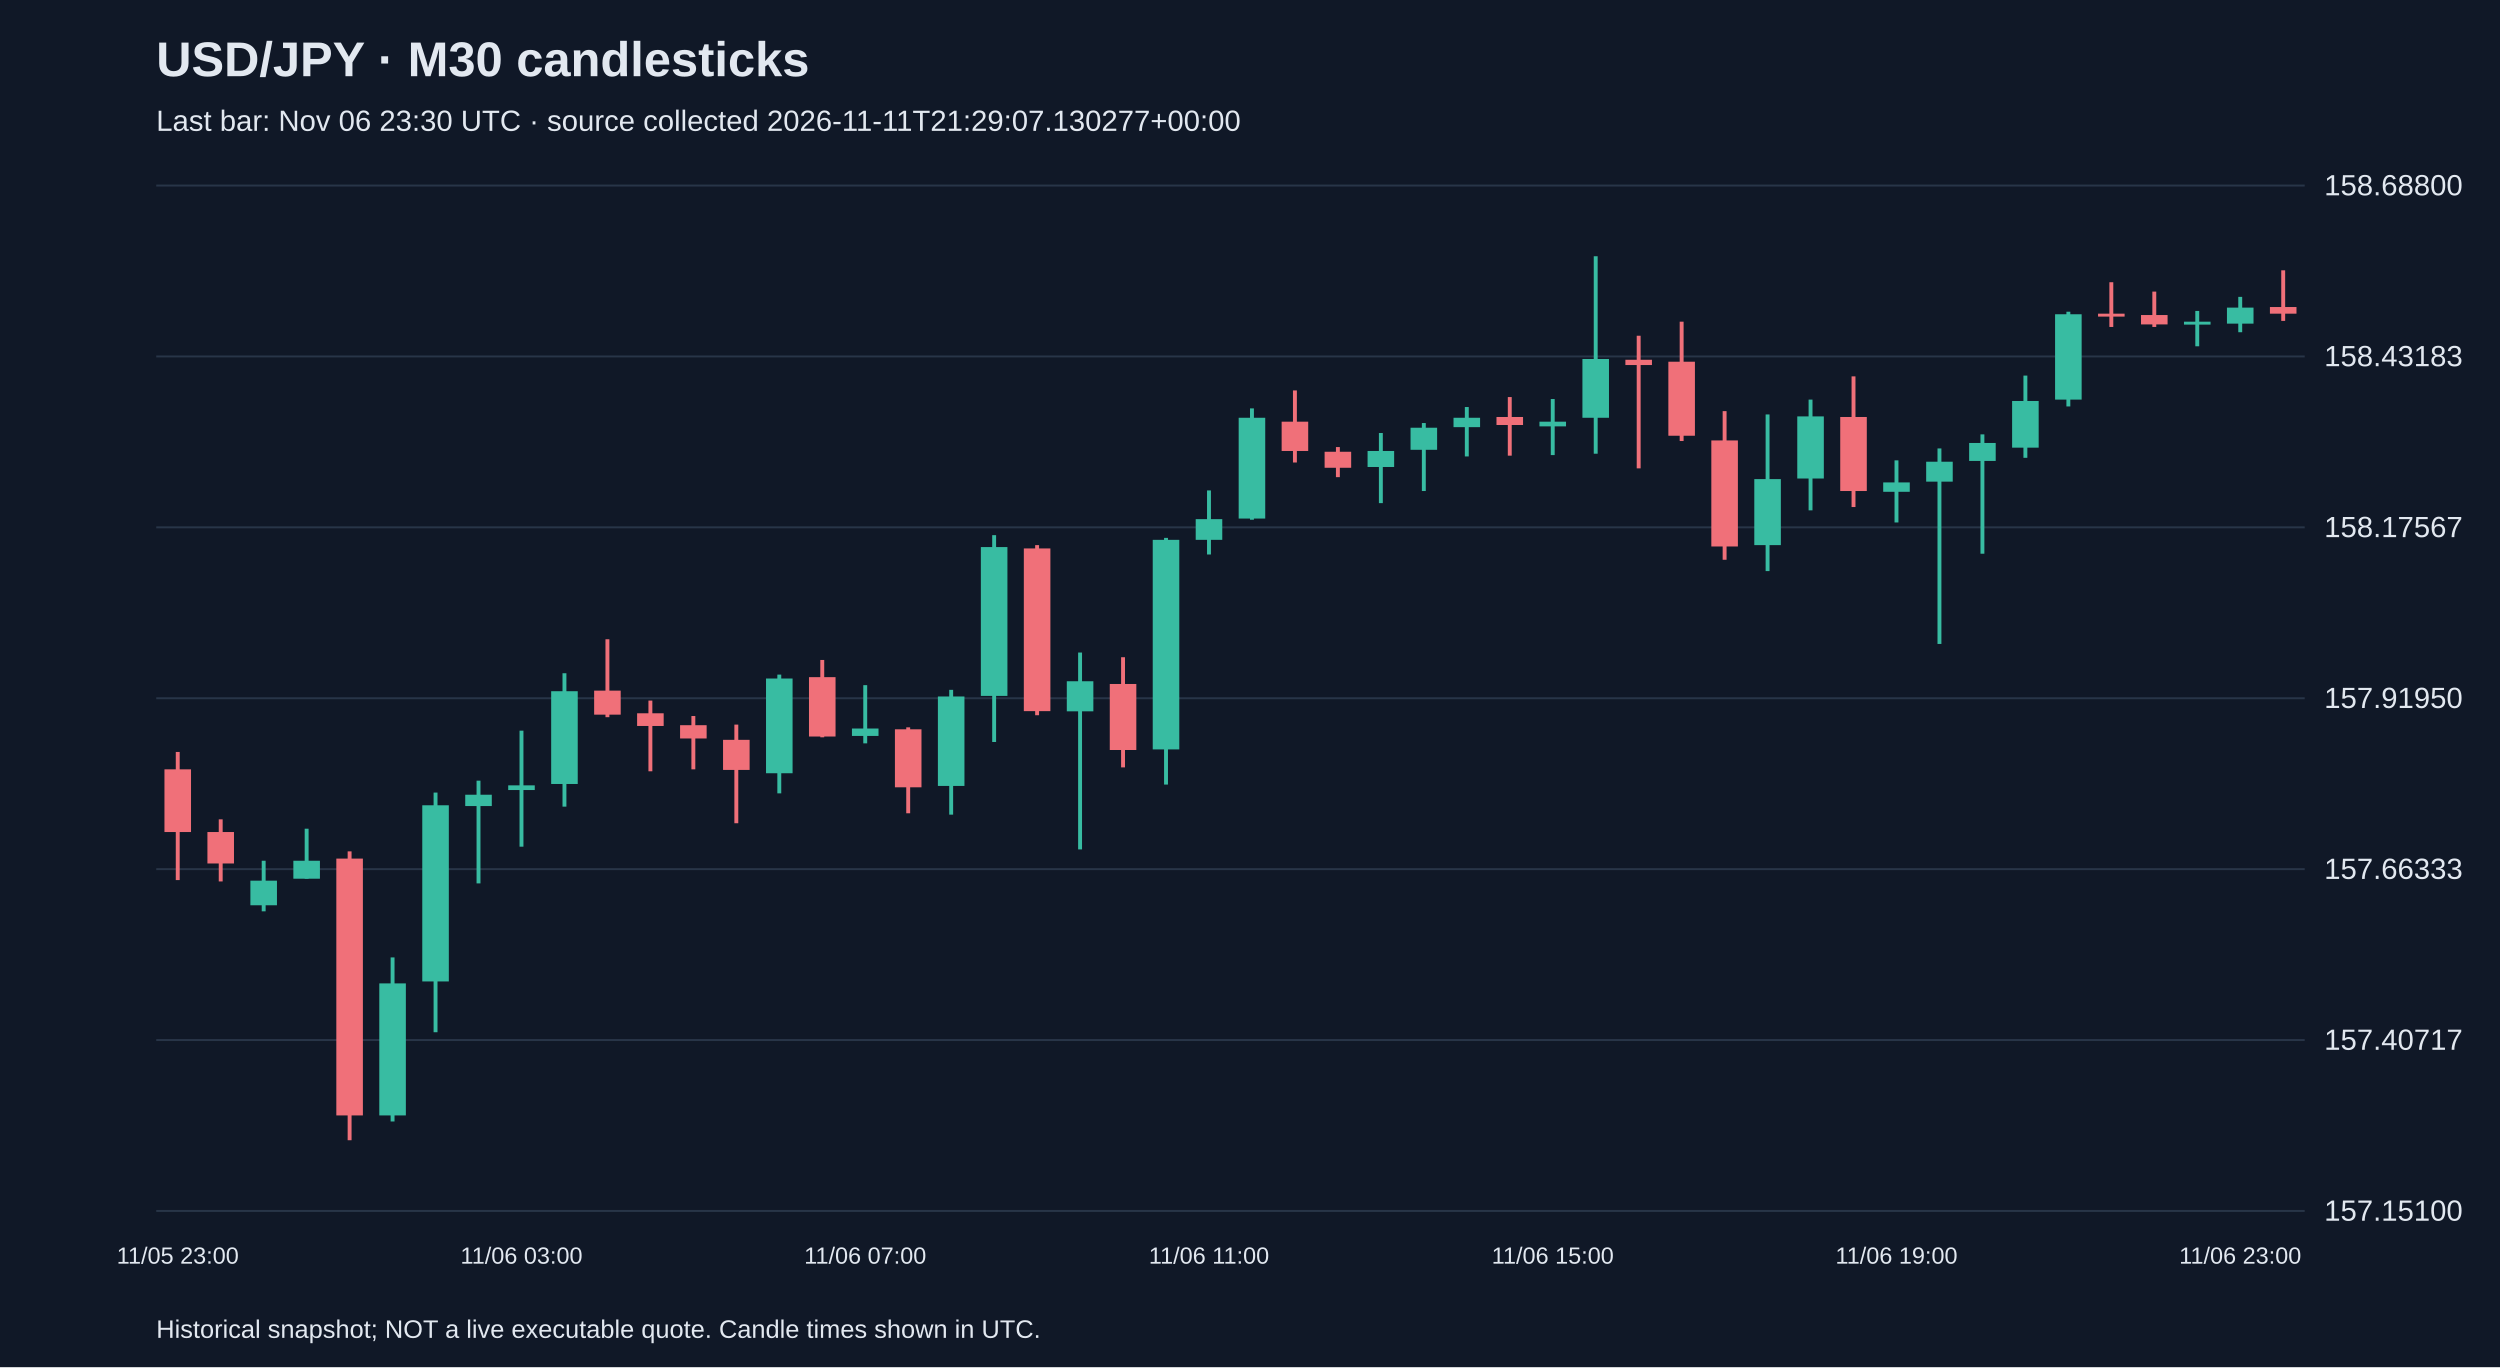
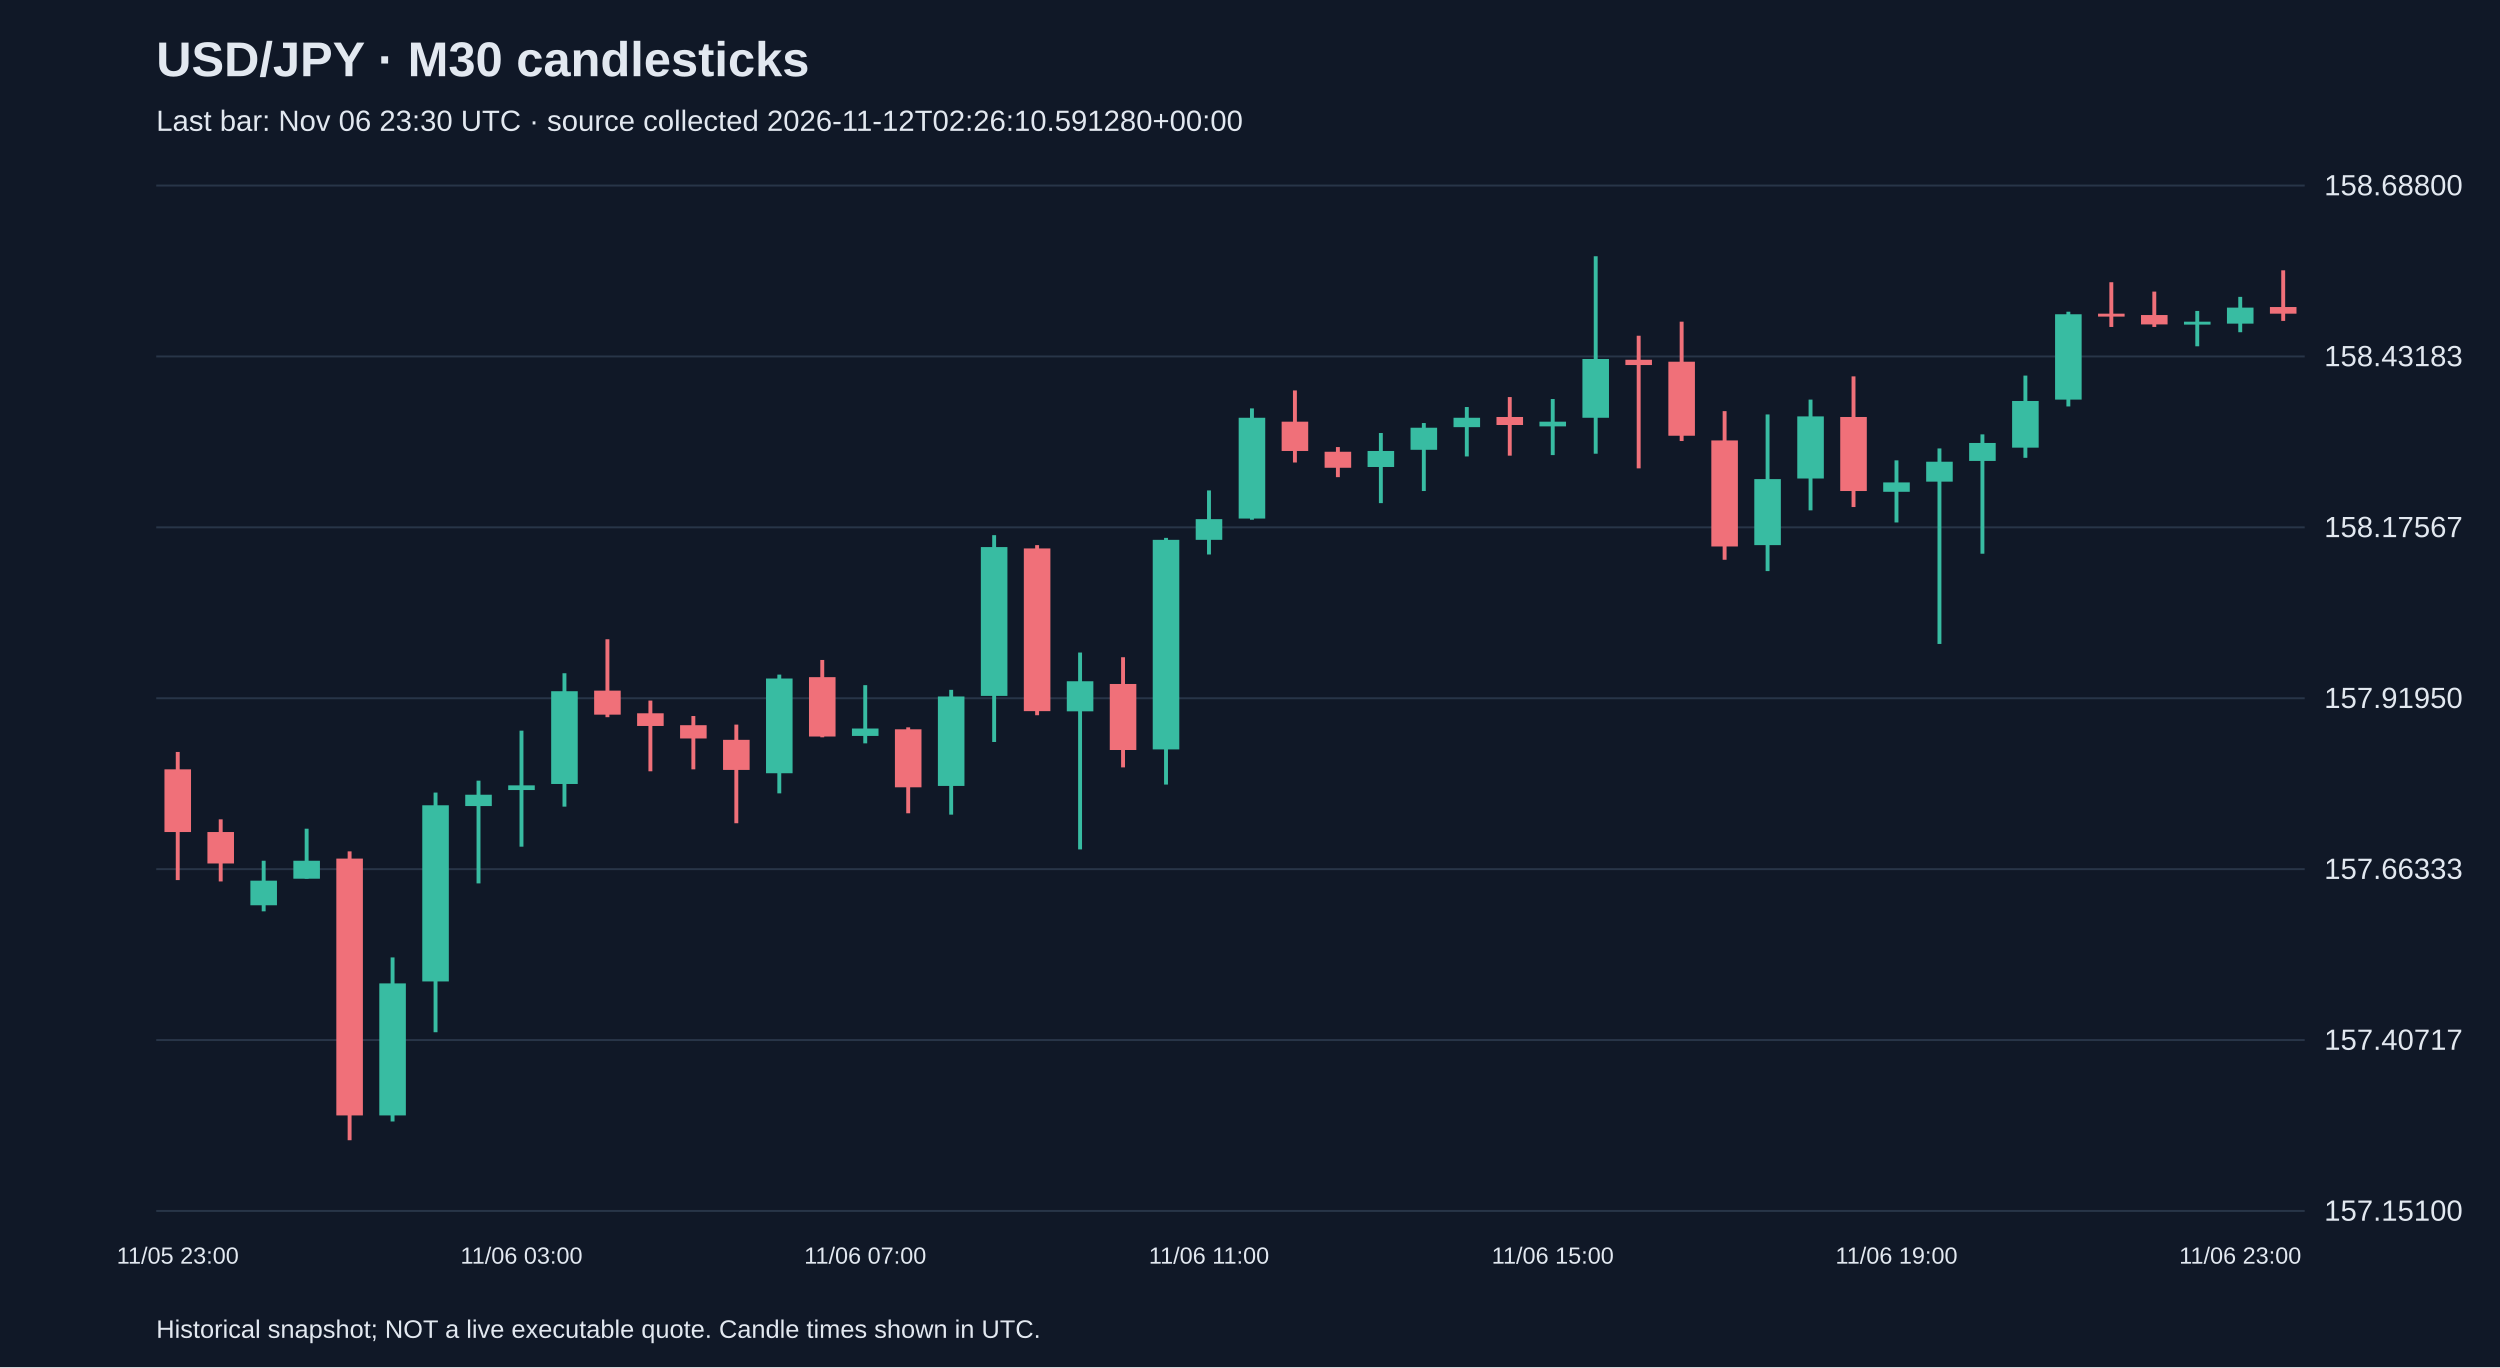
<svg xmlns="http://www.w3.org/2000/svg" viewBox="0 0 1280 700">
  <rect width="100%" height="100%" fill="#101827" />
  <style>text{font-family:Arial,sans-serif;fill:#e2e8f0}</style>
  <text x="80" y="39" font-size="25" font-weight="bold">USD/JPY · M30 candlesticks</text>
-   <text x="80" y="67" font-size="15" fill="#a6b1c5">Last bar: Nov 06 23:30 UTC · source collected 2026-11-11T21:29:07.130277+00:00</text>
+   <text x="80" y="67" font-size="15" fill="#a6b1c5">Last bar: Nov 06 23:30 UTC · source collected 2026-11-12T02:26:10.591280+00:00</text>
  <line x1="80" y1="620.0" x2="1180" y2="620.0" stroke="#283548" />
  <text x="1190" y="625.0" font-size="15">157.15100</text>
  <line x1="80" y1="532.5" x2="1180" y2="532.5" stroke="#283548" />
  <text x="1190" y="537.5" font-size="15">157.40717</text>
  <line x1="80" y1="445.0" x2="1180" y2="445.0" stroke="#283548" />
  <text x="1190" y="450.0" font-size="15">157.66333</text>
  <line x1="80" y1="357.5" x2="1180" y2="357.5" stroke="#283548" />
  <text x="1190" y="362.5" font-size="15">157.91950</text>
  <line x1="80" y1="270.0" x2="1180" y2="270.0" stroke="#283548" />
  <text x="1190" y="275.0" font-size="15">158.17567</text>
  <line x1="80" y1="182.5" x2="1180" y2="182.5" stroke="#283548" />
  <text x="1190" y="187.5" font-size="15">158.43183</text>
  <line x1="80" y1="95.0" x2="1180" y2="95.0" stroke="#283548" />
  <text x="1190" y="100.0" font-size="15">158.68800</text>
  <line x1="91.0" y1="385.0" x2="91.0" y2="450.6" stroke="#f07079" stroke-width="2" />
  <rect x="84.2" y="393.9" width="13.6" height="32.1" fill="#f07079" />
  <text x="91.0" y="647" text-anchor="middle" font-size="12">11/05 23:00</text>
  <line x1="113.0" y1="419.5" x2="113.0" y2="451.3" stroke="#f07079" stroke-width="2" />
  <rect x="106.2" y="426.0" width="13.6" height="16.1" fill="#f07079" />
  <line x1="135.0" y1="440.7" x2="135.0" y2="466.6" stroke="#38bca2" stroke-width="2" />
  <rect x="128.2" y="450.9" width="13.6" height="12.6" fill="#38bca2" />
  <line x1="157.0" y1="424.3" x2="157.0" y2="449.9" stroke="#38bca2" stroke-width="2" />
  <rect x="150.2" y="440.7" width="13.6" height="9.2" fill="#38bca2" />
  <line x1="179.0" y1="435.9" x2="179.0" y2="583.8" stroke="#f07079" stroke-width="2" />
  <rect x="172.2" y="439.6" width="13.6" height="131.5" fill="#f07079" />
  <line x1="201.0" y1="490.2" x2="201.0" y2="574.2" stroke="#38bca2" stroke-width="2" />
  <rect x="194.2" y="503.5" width="13.6" height="67.6" fill="#38bca2" />
  <line x1="223.0" y1="405.8" x2="223.0" y2="528.5" stroke="#38bca2" stroke-width="2" />
  <rect x="216.2" y="412.3" width="13.6" height="90.2" fill="#38bca2" />
  <line x1="245.0" y1="399.7" x2="245.0" y2="452.3" stroke="#38bca2" stroke-width="2" />
  <rect x="238.2" y="406.9" width="13.6" height="5.8" fill="#38bca2" />
  <line x1="267.0" y1="374.1" x2="267.0" y2="433.5" stroke="#38bca2" stroke-width="2" />
  <rect x="260.2" y="402.1" width="13.6" height="2.4" fill="#38bca2" />
  <text x="267.0" y="647" text-anchor="middle" font-size="12">11/06 03:00</text>
  <line x1="289.0" y1="344.7" x2="289.0" y2="413.0" stroke="#38bca2" stroke-width="2" />
  <rect x="282.2" y="353.9" width="13.6" height="47.5" fill="#38bca2" />
  <line x1="311.0" y1="327.3" x2="311.0" y2="367.2" stroke="#f07079" stroke-width="2" />
  <rect x="304.2" y="353.6" width="13.6" height="12.3" fill="#f07079" />
  <line x1="333.0" y1="358.7" x2="333.0" y2="394.9" stroke="#f07079" stroke-width="2" />
  <rect x="326.2" y="365.2" width="13.6" height="6.5" fill="#f07079" />
  <line x1="355.0" y1="366.6" x2="355.0" y2="393.9" stroke="#f07079" stroke-width="2" />
  <rect x="348.2" y="371.3" width="13.6" height="6.8" fill="#f07079" />
  <line x1="377.0" y1="371.0" x2="377.0" y2="421.5" stroke="#f07079" stroke-width="2" />
  <rect x="370.2" y="378.8" width="13.6" height="15.4" fill="#f07079" />
  <line x1="399.0" y1="345.4" x2="399.0" y2="406.2" stroke="#38bca2" stroke-width="2" />
  <rect x="392.2" y="347.4" width="13.6" height="48.5" fill="#38bca2" />
  <line x1="421.0" y1="337.9" x2="421.0" y2="377.5" stroke="#f07079" stroke-width="2" />
  <rect x="414.2" y="346.7" width="13.6" height="30.4" fill="#f07079" />
  <line x1="443.0" y1="350.8" x2="443.0" y2="380.6" stroke="#38bca2" stroke-width="2" />
  <rect x="436.2" y="373.0" width="13.6" height="3.8" fill="#38bca2" />
  <text x="443.0" y="647" text-anchor="middle" font-size="12">11/06 07:00</text>
  <line x1="465.0" y1="372.4" x2="465.0" y2="416.4" stroke="#f07079" stroke-width="2" />
  <rect x="458.2" y="373.4" width="13.6" height="29.7" fill="#f07079" />
  <line x1="487.0" y1="353.2" x2="487.0" y2="417.1" stroke="#38bca2" stroke-width="2" />
  <rect x="480.2" y="356.6" width="13.6" height="45.8" fill="#38bca2" />
  <line x1="509.0" y1="274.0" x2="509.0" y2="379.9" stroke="#38bca2" stroke-width="2" />
  <rect x="502.2" y="280.1" width="13.6" height="76.2" fill="#38bca2" />
  <line x1="531.0" y1="279.1" x2="531.0" y2="366.2" stroke="#f07079" stroke-width="2" />
  <rect x="524.2" y="280.8" width="13.6" height="83.3" fill="#f07079" />
  <line x1="553.0" y1="334.1" x2="553.0" y2="434.9" stroke="#38bca2" stroke-width="2" />
  <rect x="546.2" y="348.8" width="13.6" height="15.4" fill="#38bca2" />
  <line x1="575.0" y1="336.5" x2="575.0" y2="392.9" stroke="#f07079" stroke-width="2" />
  <rect x="568.2" y="350.2" width="13.6" height="33.8" fill="#f07079" />
  <line x1="597.0" y1="275.4" x2="597.0" y2="401.7" stroke="#38bca2" stroke-width="2" />
  <rect x="590.2" y="276.4" width="13.6" height="107.3" fill="#38bca2" />
  <line x1="619.0" y1="251.1" x2="619.0" y2="283.9" stroke="#38bca2" stroke-width="2" />
  <rect x="612.2" y="265.8" width="13.6" height="10.6" fill="#38bca2" />
  <text x="619.0" y="647" text-anchor="middle" font-size="12">11/06 11:00</text>
  <line x1="641.0" y1="209.1" x2="641.0" y2="266.1" stroke="#38bca2" stroke-width="2" />
  <rect x="634.2" y="213.9" width="13.6" height="51.6" fill="#38bca2" />
  <line x1="663.0" y1="199.9" x2="663.0" y2="236.8" stroke="#f07079" stroke-width="2" />
  <rect x="656.2" y="215.9" width="13.6" height="15.0" fill="#f07079" />
  <line x1="685.0" y1="228.9" x2="685.0" y2="244.3" stroke="#f07079" stroke-width="2" />
  <rect x="678.2" y="231.3" width="13.6" height="8.2" fill="#f07079" />
  <line x1="707.0" y1="221.7" x2="707.0" y2="257.6" stroke="#38bca2" stroke-width="2" />
  <rect x="700.2" y="230.9" width="13.6" height="8.2" fill="#38bca2" />
  <line x1="729.0" y1="216.6" x2="729.0" y2="251.4" stroke="#38bca2" stroke-width="2" />
  <rect x="722.2" y="219.0" width="13.6" height="11.3" fill="#38bca2" />
  <line x1="751.0" y1="208.4" x2="751.0" y2="233.7" stroke="#38bca2" stroke-width="2" />
  <rect x="744.2" y="213.9" width="13.6" height="4.8" fill="#38bca2" />
  <line x1="773.0" y1="203.3" x2="773.0" y2="233.3" stroke="#f07079" stroke-width="2" />
  <rect x="766.2" y="213.5" width="13.6" height="4.1" fill="#f07079" />
  <line x1="795.0" y1="204.3" x2="795.0" y2="233.0" stroke="#38bca2" stroke-width="2" />
  <rect x="788.2" y="215.9" width="13.6" height="2.4" fill="#38bca2" />
  <text x="795.0" y="647" text-anchor="middle" font-size="12">11/06 15:00</text>
  <line x1="817.0" y1="131.2" x2="817.0" y2="232.3" stroke="#38bca2" stroke-width="2" />
  <rect x="810.2" y="183.8" width="13.6" height="30.1" fill="#38bca2" />
  <line x1="839.0" y1="171.9" x2="839.0" y2="239.8" stroke="#f07079" stroke-width="2" />
  <rect x="832.2" y="184.2" width="13.6" height="2.7" fill="#f07079" />
  <line x1="861.0" y1="164.7" x2="861.0" y2="225.8" stroke="#f07079" stroke-width="2" />
  <rect x="854.2" y="185.2" width="13.6" height="37.9" fill="#f07079" />
  <line x1="883.0" y1="210.5" x2="883.0" y2="286.6" stroke="#f07079" stroke-width="2" />
  <rect x="876.2" y="225.5" width="13.6" height="54.3" fill="#f07079" />
  <line x1="905.0" y1="212.2" x2="905.0" y2="292.4" stroke="#38bca2" stroke-width="2" />
  <rect x="898.2" y="245.3" width="13.6" height="33.8" fill="#38bca2" />
  <line x1="927.0" y1="204.6" x2="927.0" y2="261.3" stroke="#38bca2" stroke-width="2" />
  <rect x="920.2" y="213.2" width="13.6" height="31.8" fill="#38bca2" />
  <line x1="949.0" y1="192.7" x2="949.0" y2="259.6" stroke="#f07079" stroke-width="2" />
  <rect x="942.2" y="213.5" width="13.6" height="37.9" fill="#f07079" />
  <line x1="971.0" y1="235.7" x2="971.0" y2="267.5" stroke="#38bca2" stroke-width="2" />
  <rect x="964.2" y="247.0" width="13.6" height="4.8" fill="#38bca2" />
  <text x="971.0" y="647" text-anchor="middle" font-size="12">11/06 19:00</text>
  <line x1="993.0" y1="229.6" x2="993.0" y2="329.7" stroke="#38bca2" stroke-width="2" />
  <rect x="986.2" y="236.4" width="13.6" height="10.2" fill="#38bca2" />
  <line x1="1015.0" y1="222.4" x2="1015.0" y2="283.5" stroke="#38bca2" stroke-width="2" />
  <rect x="1008.2" y="226.8" width="13.6" height="9.2" fill="#38bca2" />
  <line x1="1037.0" y1="192.3" x2="1037.0" y2="234.4" stroke="#38bca2" stroke-width="2" />
  <rect x="1030.2" y="205.3" width="13.6" height="23.9" fill="#38bca2" />
  <line x1="1059.0" y1="159.6" x2="1059.0" y2="208.1" stroke="#38bca2" stroke-width="2" />
  <rect x="1052.2" y="160.9" width="13.6" height="43.7" fill="#38bca2" />
  <line x1="1081.0" y1="144.5" x2="1081.0" y2="167.4" stroke="#f07079" stroke-width="2" />
  <rect x="1074.2" y="160.6" width="13.6" height="1.5" fill="#f07079" />
  <line x1="1103.0" y1="149.3" x2="1103.0" y2="167.4" stroke="#f07079" stroke-width="2" />
  <rect x="1096.2" y="161.3" width="13.6" height="4.8" fill="#f07079" />
  <line x1="1125.0" y1="159.2" x2="1125.0" y2="177.3" stroke="#38bca2" stroke-width="2" />
  <rect x="1118.2" y="164.7" width="13.6" height="1.5" fill="#38bca2" />
  <line x1="1147.0" y1="152.0" x2="1147.0" y2="170.1" stroke="#38bca2" stroke-width="2" />
  <rect x="1140.2" y="157.5" width="13.6" height="8.2" fill="#38bca2" />
  <text x="1147.0" y="647" text-anchor="middle" font-size="12">11/06 23:00</text>
  <line x1="1169.0" y1="138.4" x2="1169.0" y2="164.3" stroke="#f07079" stroke-width="2" />
  <rect x="1162.2" y="157.2" width="13.6" height="3.4" fill="#f07079" />
  <text x="80" y="685" font-size="13">Historical snapshot; NOT a live executable quote. Candle times shown in UTC.</text>
</svg>
